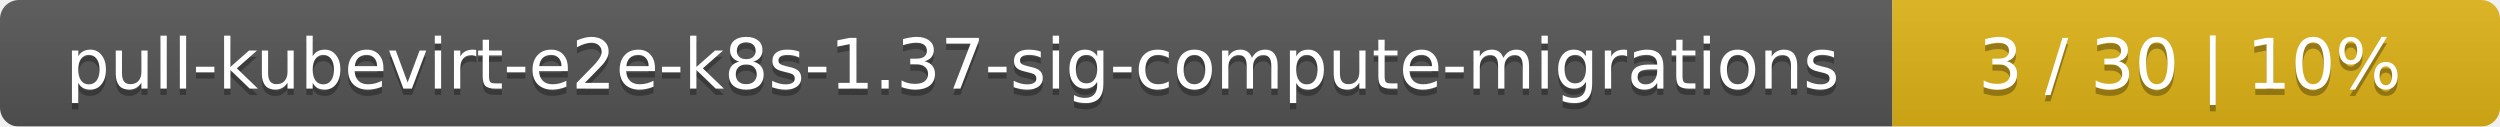
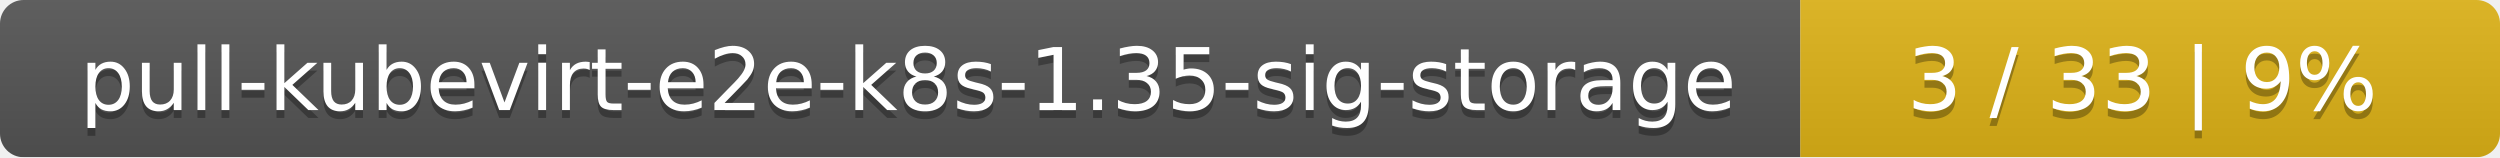
- <svg xmlns="http://www.w3.org/2000/svg" width="395" height="20">
+ <svg xmlns="http://www.w3.org/2000/svg" width="318" height="20">
  <linearGradient id="smooth" x2="0" y2="100%">
    <stop offset="0" stop-color="#bbb" stop-opacity=".1" />
    <stop offset="1" stop-opacity=".1" />
  </linearGradient>
  <mask id="round">
-     <rect width="395" height="20" rx="3" fill="#fff" />
+     <rect width="318" height="20" rx="3" fill="#fff" />
  </mask>
  <g mask="url(#round)">
-     <rect width="299" height="20" fill="#555" />
-     <rect x="299" width="96" height="20" fill="#dfb317" />
-     <rect width="395" height="20" fill="url(#smooth)" />
+     <rect width="229" height="20" fill="#555" />
+     <rect x="229" width="89" height="20" fill="#dfb317" />
+     <rect width="318" height="20" fill="url(#smooth)" />
  </g>
  <g fill="#fff" text-anchor="middle" font-family="DejaVu Sans,Verdana,Geneva,sans-serif" font-size="11">
-     <text x="150.5" y="15" fill="#010101" fill-opacity=".3">pull-kubevirt-e2e-k8s-1.37-sig-compute-migrations</text>
-     <text x="150.5" y="14">pull-kubevirt-e2e-k8s-1.37-sig-compute-migrations</text>
-     <text x="346" y="15" fill="#010101" fill-opacity=".3">3 / 30    |    10%</text>
-     <text x="346" y="14">3 / 30    |    10%</text>
+     <text x="115.5" y="15" fill="#010101" fill-opacity=".3">pull-kubevirt-e2e-k8s-1.35-sig-storage</text>
+     <text x="115.5" y="14">pull-kubevirt-e2e-k8s-1.35-sig-storage</text>
+     <text x="272.5" y="15" fill="#010101" fill-opacity=".3">3 / 33    |    9%</text>
+     <text x="272.5" y="14">3 / 33    |    9%</text>
  </g>
</svg>
